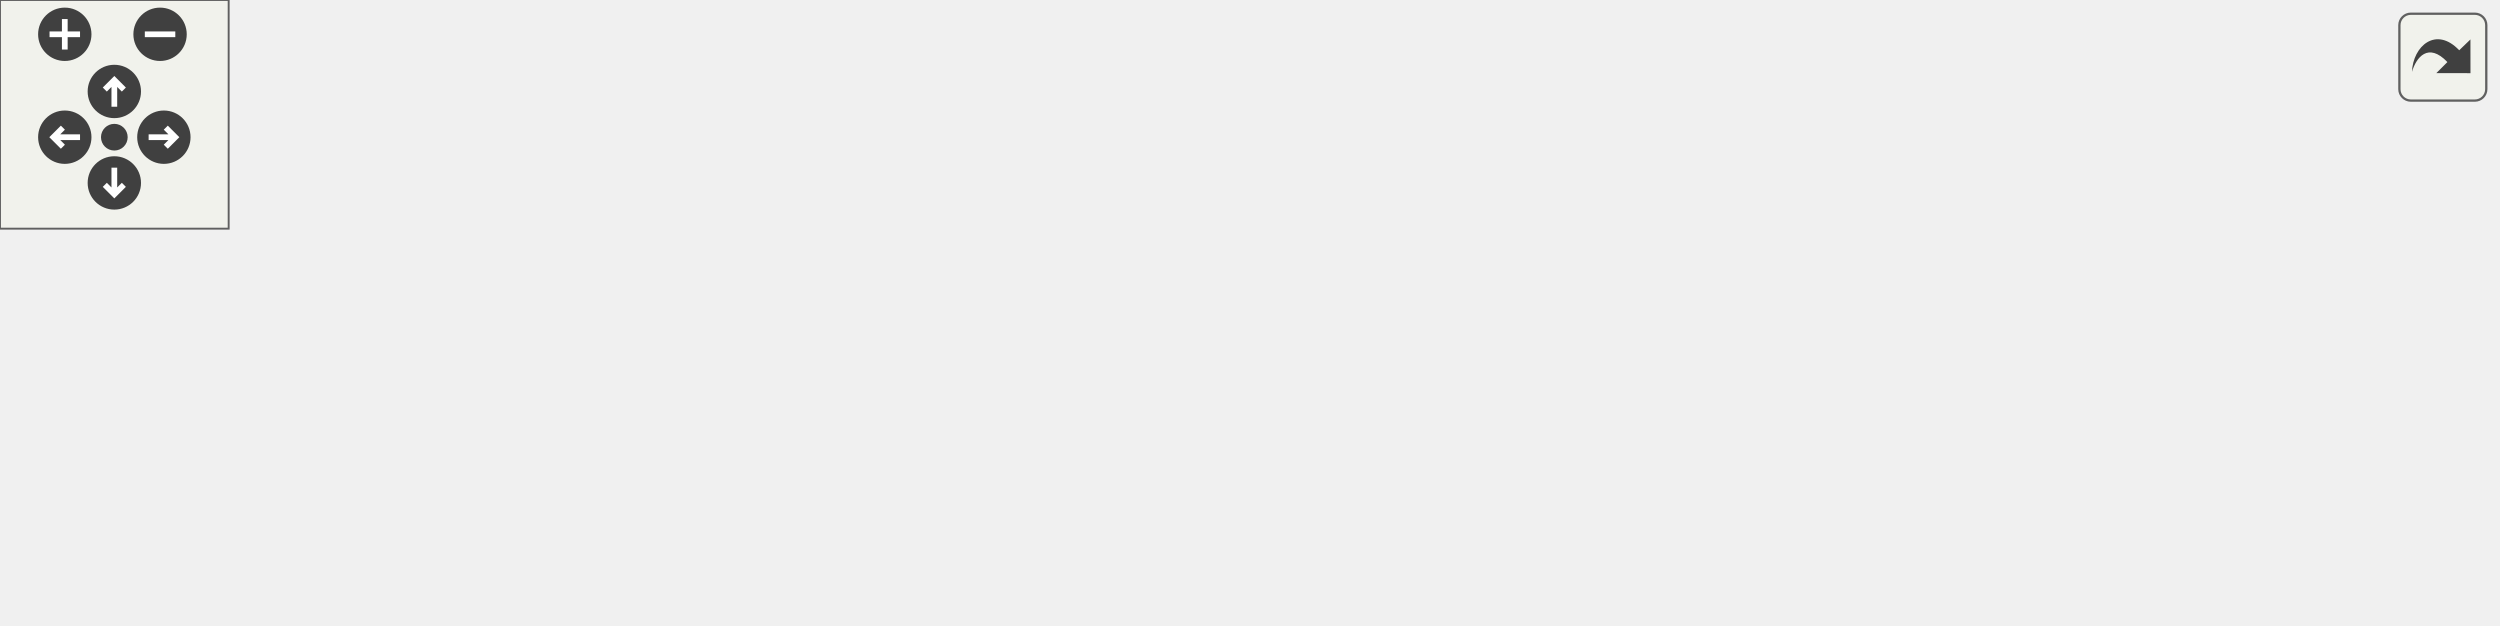
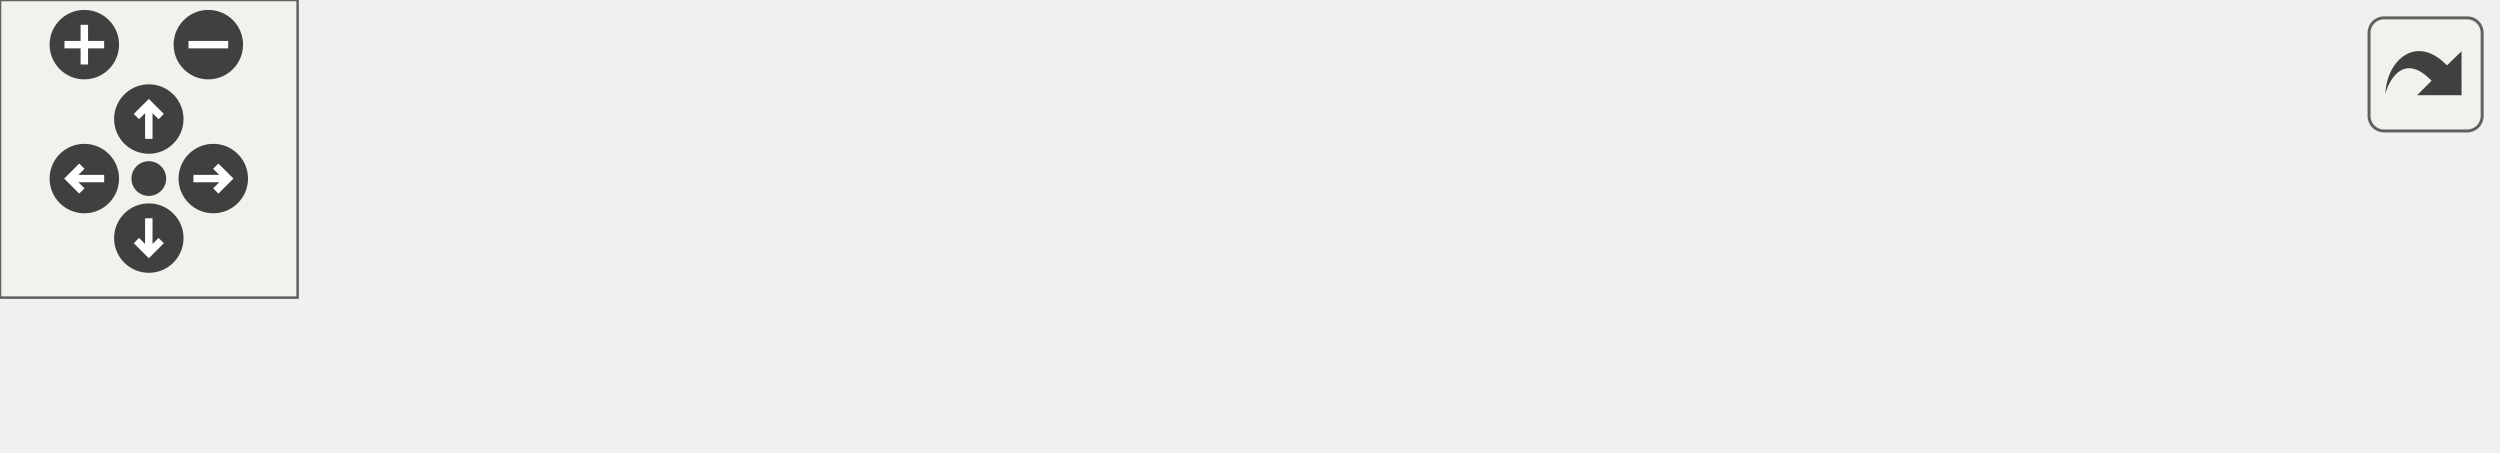
<svg xmlns="http://www.w3.org/2000/svg" xmlns:xlink="http://www.w3.org/1999/xlink" id="main" version="1.1" xml:space="preserve">
  <style type="text/css">
.edge:hover path { stroke: red; }
.edge:hover polygon { stroke: red; fill: red; }
</style>
  <defs>
    <circle id="rim" cx="0" cy="0" r="7" />
    <circle id="rim2" cx="0" cy="0" r="3.5" />
    <g id="zoomPlus">
      <use xlink:href="#rim" fill="#404040">
        <set attributeName="fill" to="#808080" begin="zoomplus.mouseover" end="zoomplus.mouseout" />
      </use>
      <path d="M-4,0h8M0,-4v8" fill="none" stroke="white" stroke-width="1.5" pointer-events="none" />
    </g>
    <g id="zoomMin">
      <use xlink:href="#rim" fill="#404040">
        <set attributeName="fill" to="#808080" begin="zoomminus.mouseover" end="zoomminus.mouseout" />
      </use>
      <path d="M-4,0h8" fill="none" stroke="white" stroke-width="1.5" pointer-events="none" />
    </g>
    <g id="dirArrow">
      <path fill="none" stroke="white" stroke-width="1.5" d="M0,-3.0v7 M-2.5,-0.5L0,-3.0L2.5,-0.5" />
    </g>
    <g id="resetDef">
      <use xlink:href="#rim2" fill="#404040">
        <set attributeName="fill" to="#808080" begin="reset.mouseover" end="reset.mouseout" />
      </use>
    </g>
  </defs>
  <svg id="graph" class="graph">
    <g id="viewport">
      <g id="node1" class="node">
        <g id="a_node1">
          <a xlink:title=" ">
-             <polygon fill="#bfbfbf" stroke="black" points="0,-48.5 0,-78.5 161,-78.5 161,-48.5 0,-48.5" />
-             <text text-anchor="start" x="8" y="-66.5" font-family="Helvetica,sans-Serif" font-size="10.00">wmtk::operations::Collapse</text>
-             <text text-anchor="middle" x="80.5" y="-55.5" font-family="Helvetica,sans-Serif" font-size="10.00">NewAttributeStrategy::update</text>
+             <polygon fill="#bfbfbf" stroke="black" points="0,-0.5 0,-30.5 161,-30.5 161,-0.5 0,-0.5" />
+             <text text-anchor="start" x="8" y="-18.5" font-family="Helvetica,sans-Serif" font-size="10.00">wmtk::operations::Collapse</text>
+             <text text-anchor="middle" x="80.5" y="-7.5" font-family="Helvetica,sans-Serif" font-size="10.00">NewAttributeStrategy::update</text>
          </a>
        </g>
      </g>
      <g id="node2" class="node">
        <g id="a_node2">
          <a xlink:href="classwmtk_1_1simplex_1_1_simplex.html#a753a9245716f207b57cd92fcab5936e7" target="_top" xlink:title=" ">
-             <polygon fill="none" stroke="black" points="197,-73.5 197,-103.5 332,-103.5 332,-73.5 197,-73.5" />
-             <text text-anchor="start" x="205" y="-91.5" font-family="Helvetica,sans-Serif" font-size="10.00">wmtk::simplex::Simplex</text>
-             <text text-anchor="middle" x="264.5" y="-80.5" font-family="Helvetica,sans-Serif" font-size="10.00">::edge</text>
+             <polygon fill="none" stroke="black" points="197,-0.5 197,-30.5 332,-30.5 332,-0.5 197,-0.5" />
+             <text text-anchor="start" x="205" y="-18.5" font-family="Helvetica,sans-Serif" font-size="10.00">wmtk::simplex::Simplex</text>
+             <text text-anchor="middle" x="264.5" y="-7.5" font-family="Helvetica,sans-Serif" font-size="10.00">::edge</text>
          </a>
        </g>
      </g>
      <g id="edge1" class="edge">
-         <path fill="none" stroke="midnightblue" d="M161.06,-74.43C169.66,-75.61 178.39,-76.81 186.95,-77.98" />
-         <polygon fill="midnightblue" stroke="midnightblue" points="186.51,-81.46 196.89,-79.35 187.46,-74.52 186.51,-81.46" />
-       </g>
-       <g id="node4" class="node">
-         <g id="a_node4">
-           <a xlink:href="namespacewmtk_1_1utils.html#ad4153e2c24f98b817e39406defdc9f7e" target="_top" xlink:title=" ">
-             <polygon fill="none" stroke="black" points="203.5,-24.5 203.5,-54.5 325.5,-54.5 325.5,-24.5 203.5,-24.5" />
-             <text text-anchor="start" x="211.5" y="-42.5" font-family="Helvetica,sans-Serif" font-size="10.00">wmtk::utils::primitive</text>
-             <text text-anchor="middle" x="264.5" y="-31.5" font-family="Helvetica,sans-Serif" font-size="10.00">_below</text>
-           </a>
-         </g>
-       </g>
-       <g id="edge3" class="edge">
-         <path fill="none" stroke="midnightblue" d="M161.06,-53.01C171.79,-51.59 182.73,-50.15 193.28,-48.76" />
-         <polygon fill="midnightblue" stroke="midnightblue" points="193.8,-52.22 203.26,-47.44 192.89,-45.28 193.8,-52.22" />
+         <path fill="none" stroke="midnightblue" d="M161.06,-15.5C169.56,-15.5 178.2,-15.5 186.67,-15.5" />
+         <polygon fill="midnightblue" stroke="midnightblue" points="186.89,-19 196.89,-15.5 186.89,-12 186.89,-19" />
      </g>
      <g id="node3" class="node">
        <g id="a_node3">
          <a xlink:href="classwmtk_1_1simplex_1_1_simplex.html#af155459e2314645e9e67cb9778e1536c" target="_top" xlink:title=" ">
-             <polygon fill="none" stroke="black" points="368,-73.5 368,-103.5 503,-103.5 503,-73.5 368,-73.5" />
-             <text text-anchor="start" x="376" y="-91.5" font-family="Helvetica,sans-Serif" font-size="10.00">wmtk::simplex::Simplex</text>
-             <text text-anchor="middle" x="435.5" y="-80.5" font-family="Helvetica,sans-Serif" font-size="10.00">::Simplex</text>
+             <polygon fill="none" stroke="black" points="368,-0.5 368,-30.5 503,-30.5 503,-0.5 368,-0.5" />
+             <text text-anchor="start" x="376" y="-18.5" font-family="Helvetica,sans-Serif" font-size="10.00">wmtk::simplex::Simplex</text>
+             <text text-anchor="middle" x="435.5" y="-7.5" font-family="Helvetica,sans-Serif" font-size="10.00">::Simplex</text>
          </a>
        </g>
      </g>
      <g id="edge2" class="edge">
-         <path fill="none" stroke="midnightblue" d="M332.29,-88.5C340.62,-88.5 349.19,-88.5 357.66,-88.5" />
-         <polygon fill="midnightblue" stroke="midnightblue" points="357.92,-92 367.92,-88.5 357.92,-85 357.92,-92" />
-       </g>
-       <g id="node5" class="node">
-         <g id="a_node5">
-           <a xlink:href="namespacewmtk_1_1utils.html#a8dab5bd8df4c7c658413914f37210244" target="_top" xlink:title=" ">
-             <polygon fill="none" stroke="black" points="374.5,-24.5 374.5,-54.5 496.5,-54.5 496.5,-24.5 374.5,-24.5" />
-             <text text-anchor="start" x="382.5" y="-42.5" font-family="Helvetica,sans-Serif" font-size="10.00">wmtk::utils::primitive</text>
-             <text text-anchor="middle" x="435.5" y="-31.5" font-family="Helvetica,sans-Serif" font-size="10.00">_range</text>
-           </a>
-         </g>
-       </g>
-       <g id="edge4" class="edge">
-         <path fill="none" stroke="midnightblue" d="M325.56,-39.5C338.06,-39.5 351.34,-39.5 364.18,-39.5" />
-         <polygon fill="midnightblue" stroke="midnightblue" points="364.35,-43 374.35,-39.5 364.35,-36 364.35,-43" />
-       </g>
-       <g id="node6" class="node">
-         <g id="a_node6">
-           <a xlink:href="namespacewmtk.html#a3b08a5d7fb42f02c54bae85758b39f59" target="_top" xlink:title="Get the primitive type corresponding to its unique integer id.">
-             <polygon fill="none" stroke="black" points="539,-49.5 539,-79.5 655,-79.5 655,-49.5 539,-49.5" />
-             <text text-anchor="start" x="547" y="-67.5" font-family="Helvetica,sans-Serif" font-size="10.00">wmtk::get_primitive</text>
-             <text text-anchor="middle" x="597" y="-56.5" font-family="Helvetica,sans-Serif" font-size="10.00">_type_from_id</text>
-           </a>
-         </g>
-       </g>
-       <g id="edge5" class="edge">
-         <path fill="none" stroke="midnightblue" d="M496.8,-48.95C507.23,-50.59 518.13,-52.29 528.73,-53.96" />
-         <polygon fill="midnightblue" stroke="midnightblue" points="528.35,-57.44 538.78,-55.53 529.44,-50.52 528.35,-57.44" />
-       </g>
-       <g id="node7" class="node">
-         <g id="a_node7">
-           <a xlink:href="namespacewmtk.html#a5cf45c152e856196bb734c6f48919a24" target="_top" xlink:title="Get a unique integer id corresponding to each primitive type.">
-             <polygon fill="none" stroke="black" points="539,-0.5 539,-30.5 655,-30.5 655,-0.5 539,-0.5" />
-             <text text-anchor="start" x="547" y="-18.5" font-family="Helvetica,sans-Serif" font-size="10.00">wmtk::get_primitive</text>
-             <text text-anchor="middle" x="597" y="-7.5" font-family="Helvetica,sans-Serif" font-size="10.00">_type_id</text>
-           </a>
-         </g>
-       </g>
-       <g id="edge6" class="edge">
-         <path fill="none" stroke="midnightblue" d="M496.8,-30.43C507.23,-28.86 518.13,-27.22 528.73,-25.62" />
-         <polygon fill="midnightblue" stroke="midnightblue" points="529.41,-29.06 538.78,-24.11 528.37,-22.14 529.41,-29.06" />
+         <path fill="none" stroke="midnightblue" d="M332.29,-15.5C340.62,-15.5 349.19,-15.5 357.66,-15.5" />
+         <polygon fill="midnightblue" stroke="midnightblue" points="357.92,-19 367.92,-15.5 357.92,-12 357.92,-19" />
      </g>
    </g>
  </svg>
  <g id="navigator" transform="translate(0 0)" fill="#404254">
    <rect fill="#f2f5e9" fill-opacity="0.5" stroke="#606060" stroke-width=".5" x="0" y="0" width="60" height="60" />
    <use id="zoomplus" xlink:href="#zoomPlus" x="17" y="9" />
    <use id="zoomminus" xlink:href="#zoomMin" x="42" y="9" />
    <use id="reset" xlink:href="#resetDef" x="30" y="36" />
    <g id="arrowUp" xlink:href="#dirArrow" transform="translate(30 24)">
      <use xlink:href="#rim" fill="#404040">
        <set attributeName="fill" to="#808080" begin="arrowUp.mouseover" end="arrowUp.mouseout" />
      </use>
      <path fill="none" stroke="white" stroke-width="1.5" d="M0,-3.0v7 M-2.5,-0.5L0,-3.0L2.5,-0.5" />
    </g>
    <g id="arrowRight" xlink:href="#dirArrow" transform="rotate(90) translate(36 -43)">
      <use xlink:href="#rim" fill="#404040">
        <set attributeName="fill" to="#808080" begin="arrowRight.mouseover" end="arrowRight.mouseout" />
      </use>
      <path fill="none" stroke="white" stroke-width="1.5" d="M0,-3.0v7 M-2.5,-0.5L0,-3.0L2.5,-0.5" />
    </g>
    <g id="arrowDown" xlink:href="#dirArrow" transform="rotate(180) translate(-30 -48)">
      <use xlink:href="#rim" fill="#404040">
        <set attributeName="fill" to="#808080" begin="arrowDown.mouseover" end="arrowDown.mouseout" />
      </use>
      <path fill="none" stroke="white" stroke-width="1.5" d="M0,-3.0v7 M-2.5,-0.5L0,-3.0L2.5,-0.5" />
    </g>
    <g id="arrowLeft" xlink:href="#dirArrow" transform="rotate(270) translate(-36 17)">
      <use xlink:href="#rim" fill="#404040">
        <set attributeName="fill" to="#808080" begin="arrowLeft.mouseover" end="arrowLeft.mouseout" />
      </use>
      <path fill="none" stroke="white" stroke-width="1.5" d="M0,-3.0v7 M-2.5,-0.5L0,-3.0L2.5,-0.5" />
    </g>
  </g>
  <svg viewBox="0 0 15 15" width="100%" height="30px" preserveAspectRatio="xMaxYMin meet">
    <g id="arrow_out" transform="scale(0.3 0.3)">
      <a xlink:href="classwmtk_1_1operations_1_1_collapse_new_attribute_strategy_a49ea0904446e71447fd073a3ecb3f70f_cgraph_org.svg" target="_base">
        <rect id="button" ry="5" rx="5" y="6" x="6" height="38" width="38" fill="#f2f5e9" fill-opacity="0.5" stroke="#606060" stroke-width="1.0" />
        <path id="arrow" d="M 11.5,31.437 C 11.94,20.098 22.043,11.323 32.159,21.979 L 37.069,17.246 C 37.069,17.246 37.088,32 37.088,32 L 22.16,31.978 C 22.16,31.978 26.998,27.14 26.998,27.14 C 18.529,18.264 13.292,25.23 11.5,31.437 z" style="fill:#404040;" />
      </a>
    </g>
  </svg>
</svg>
